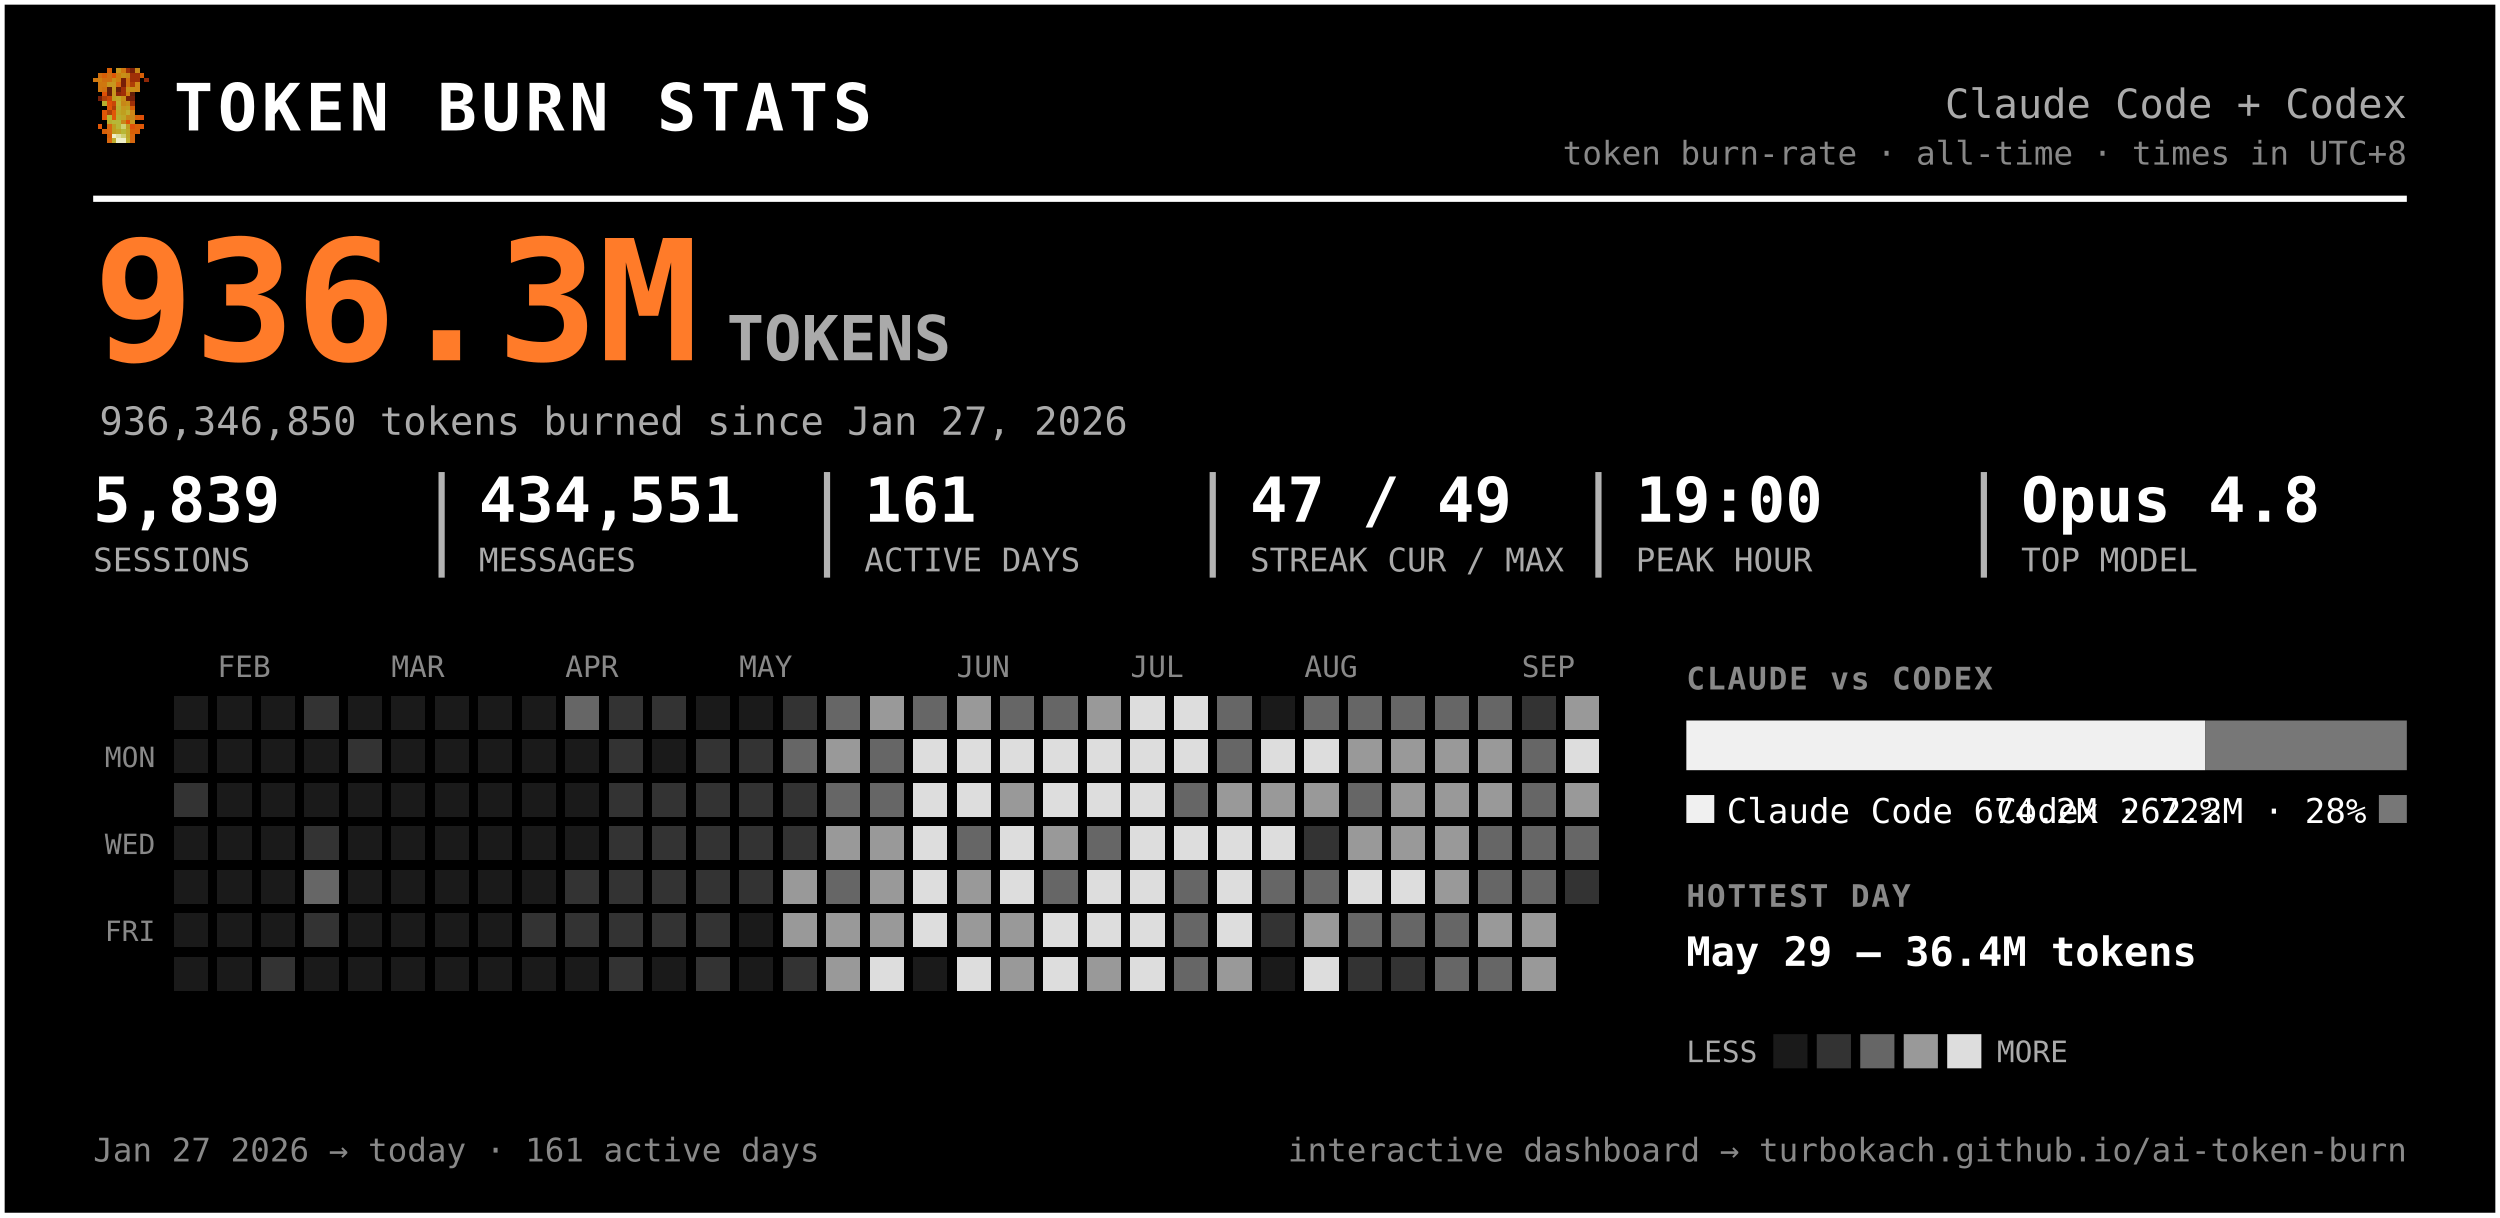
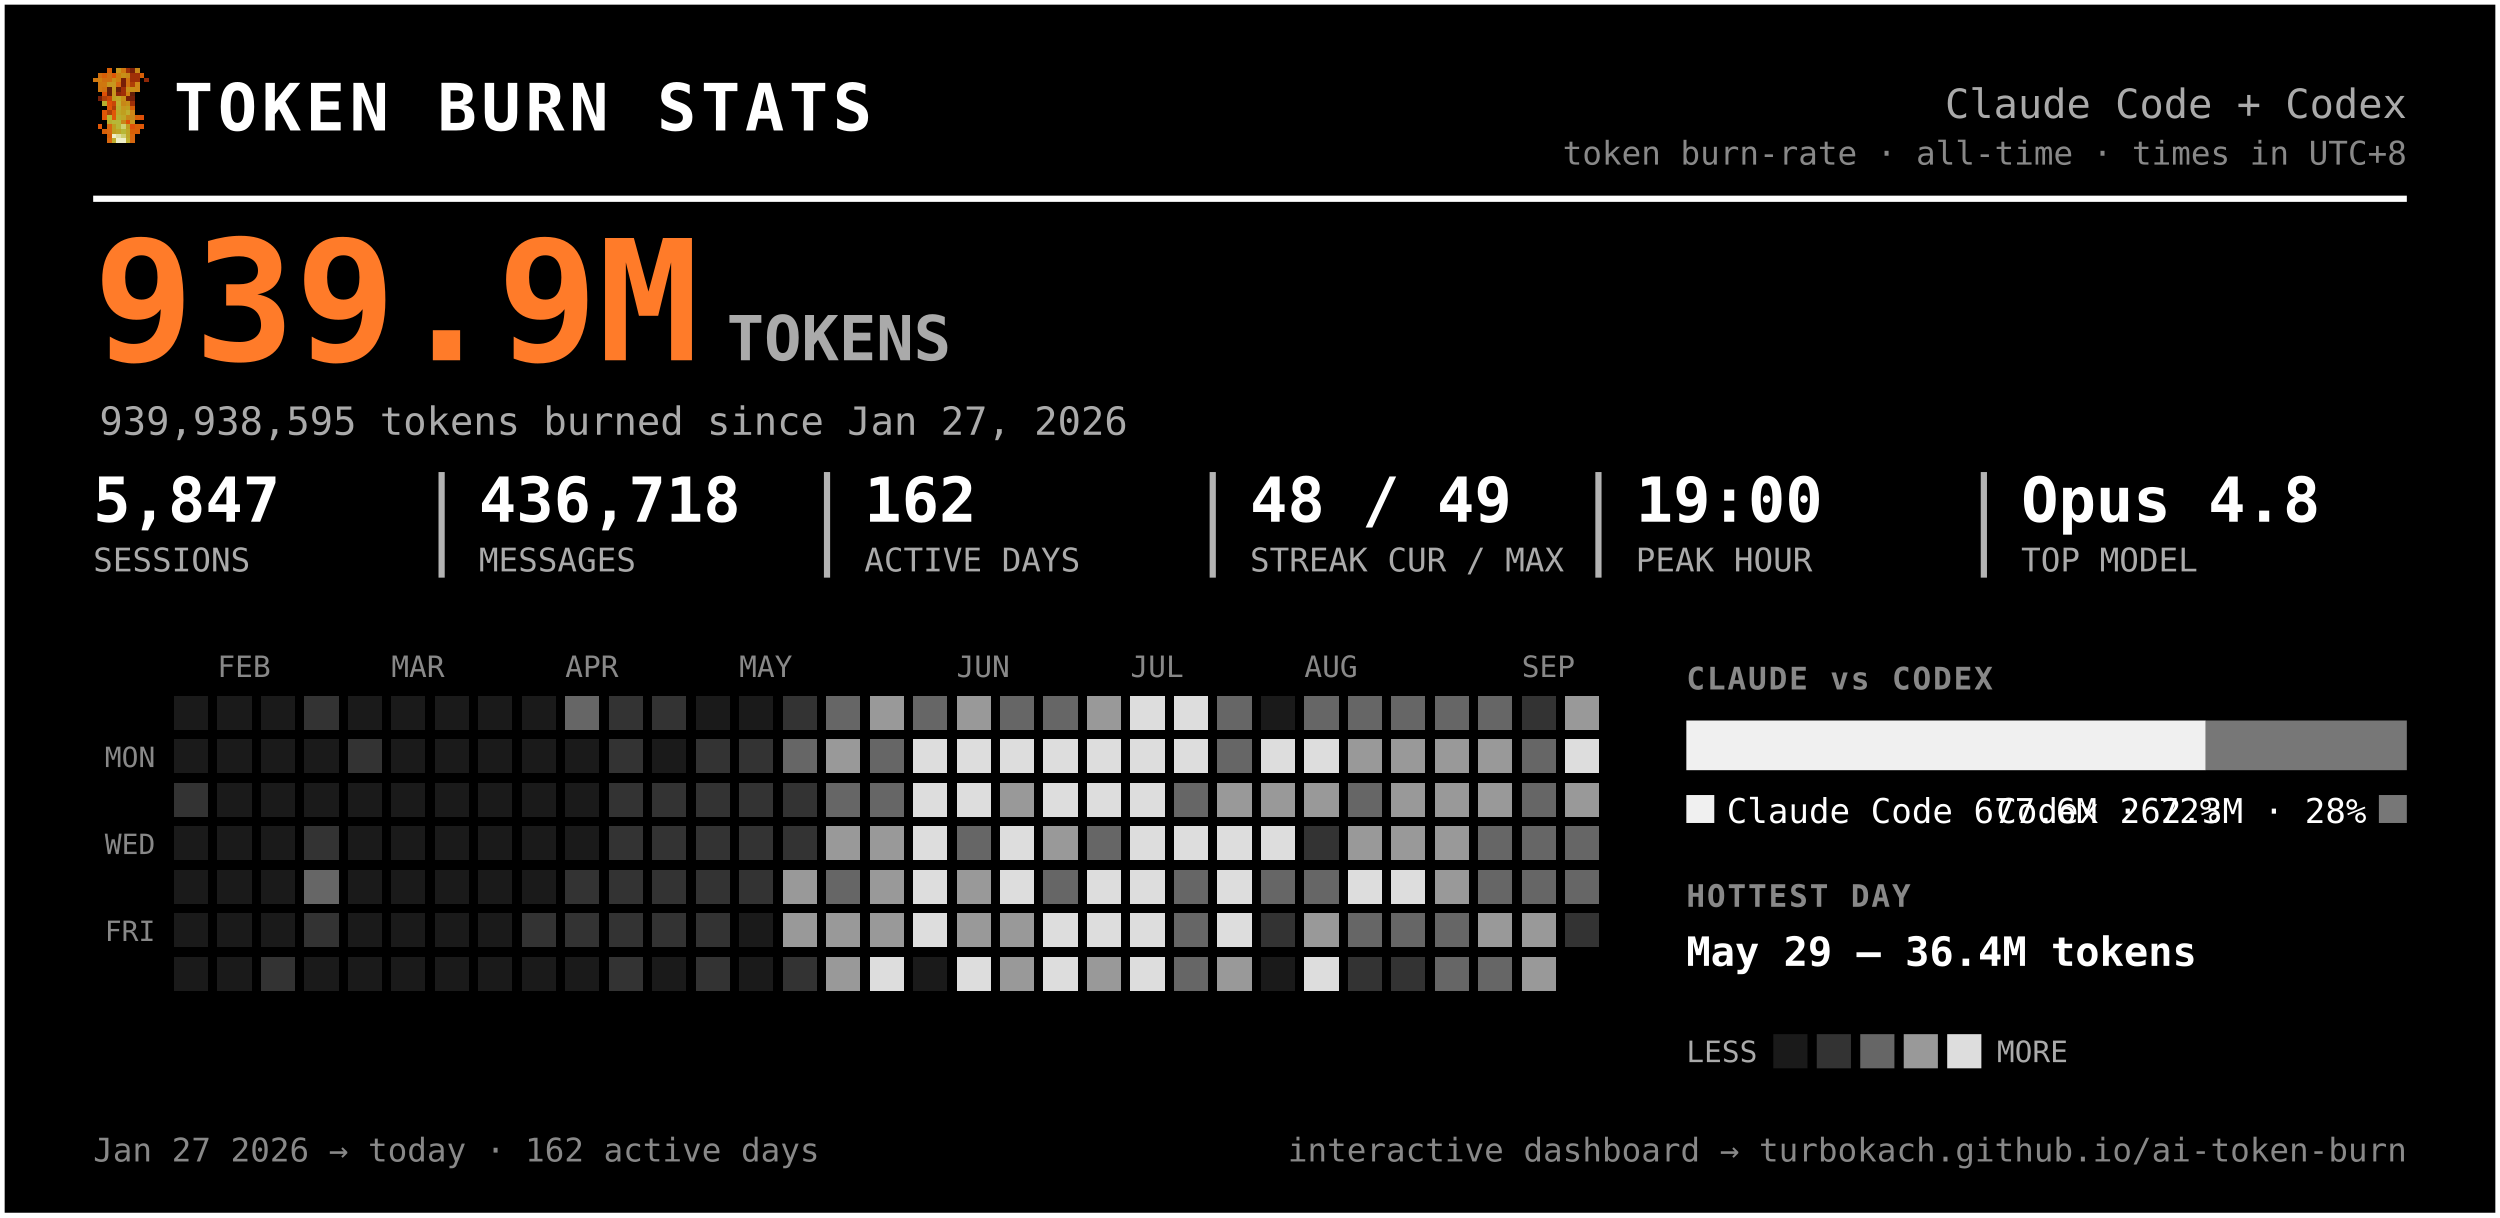
<svg xmlns="http://www.w3.org/2000/svg" width="805" height="392" viewBox="0 0 805 392" font-family="ui-monospace, 'SF Mono', 'Cascadia Code', Menlo, Consolas, monospace" role="img" aria-label="Token burn — Claude Code + Codex">
  <rect x="0.5" y="0.5" width="804" height="391" rx="0" fill="#000000" stroke="#ffffff" stroke-width="2" />
  <g transform="translate(30,22) scale(1.5)" shape-rendering="crispEdges">
    <rect x="3" y="0" width="1" height="1" fill="#d75f07" />
    <rect x="5" y="0" width="1" height="1" fill="#c7971f" />
    <rect x="6" y="0" width="1" height="1" fill="#cf770f" />
    <rect x="7" y="0" width="1" height="1" fill="#9f2f07" />
    <rect x="8" y="0" width="1" height="1" fill="#771f07" />
    <rect x="9" y="0" width="1" height="1" fill="#c78717" />
    <rect x="1" y="1" width="1" height="1" fill="#cf6f0f" />
    <rect x="2" y="1" width="1" height="1" fill="#d75f07" />
    <rect x="3" y="1" width="1" height="1" fill="#cf6f0f" />
    <rect x="4" y="1" width="1" height="1" fill="#df5707" />
    <rect x="5" y="1" width="1" height="1" fill="#cf7f0f" />
    <rect x="6" y="1" width="1" height="1" fill="#c78f17" />
    <rect x="7" y="1" width="1" height="1" fill="#c78717" />
    <rect x="8" y="1" width="1" height="1" fill="#9f2f07" />
    <rect x="9" y="1" width="1" height="1" fill="#9f2f07" />
    <rect x="10" y="1" width="1" height="1" fill="#d75f07" />
    <rect x="0" y="2" width="1" height="1" fill="#cf770f" />
    <rect x="1" y="2" width="1" height="1" fill="#cf7f0f" />
    <rect x="2" y="2" width="1" height="1" fill="#cf6f0f" />
    <rect x="3" y="2" width="1" height="1" fill="#cf6f0f" />
    <rect x="4" y="2" width="1" height="1" fill="#c78f17" />
    <rect x="5" y="2" width="1" height="1" fill="#cf7f0f" />
    <rect x="6" y="2" width="1" height="1" fill="#771f07" />
    <rect x="7" y="2" width="1" height="1" fill="#cf6f0f" />
    <rect x="8" y="2" width="1" height="1" fill="#9f2f07" />
    <rect x="9" y="2" width="1" height="1" fill="#9f2f07" />
    <rect x="11" y="2" width="1" height="1" fill="#8f2707" />
    <rect x="1" y="3" width="1" height="1" fill="#cf770f" />
    <rect x="2" y="3" width="1" height="1" fill="#cf770f" />
    <rect x="3" y="3" width="1" height="1" fill="#c7971f" />
    <rect x="4" y="3" width="1" height="1" fill="#c7971f" />
    <rect x="5" y="3" width="1" height="1" fill="#d7670f" />
    <rect x="6" y="3" width="1" height="1" fill="#771f07" />
    <rect x="7" y="3" width="1" height="1" fill="#cf6f0f" />
    <rect x="8" y="3" width="1" height="1" fill="#af3f07" />
    <rect x="9" y="3" width="1" height="1" fill="#cf8717" />
    <rect x="1" y="4" width="1" height="1" fill="#cf770f" />
    <rect x="2" y="4" width="1" height="1" fill="#cf6f0f" />
    <rect x="3" y="4" width="1" height="1" fill="#671f07" />
    <rect x="4" y="4" width="1" height="1" fill="#c7971f" />
    <rect x="5" y="4" width="1" height="1" fill="#671f07" />
    <rect x="6" y="4" width="1" height="1" fill="#9f2f07" />
    <rect x="7" y="4" width="1" height="1" fill="#c78f17" />
    <rect x="8" y="4" width="1" height="1" fill="#c78f17" />
    <rect x="9" y="4" width="1" height="1" fill="#cf8717" />
    <rect x="2" y="5" width="1" height="1" fill="#df4f07" />
    <rect x="3" y="5" width="1" height="1" fill="#671f07" />
    <rect x="4" y="5" width="1" height="1" fill="#c7971f" />
    <rect x="5" y="5" width="1" height="1" fill="#8f2707" />
    <rect x="6" y="5" width="1" height="1" fill="#9f2f07" />
    <rect x="7" y="5" width="1" height="1" fill="#cf7f0f" />
    <rect x="8" y="5" width="1" height="1" fill="#671f07" />
    <rect x="1" y="6" width="1" height="1" fill="#771f07" />
    <rect x="2" y="6" width="1" height="1" fill="#af3f07" />
    <rect x="3" y="6" width="1" height="1" fill="#c74707" />
    <rect x="4" y="6" width="1" height="1" fill="#bf9f1f" />
    <rect x="5" y="6" width="1" height="1" fill="#bfa727" />
    <rect x="6" y="6" width="1" height="1" fill="#c78f17" />
    <rect x="7" y="6" width="1" height="1" fill="#771f07" />
    <rect x="8" y="6" width="1" height="1" fill="#771f07" />
    <rect x="2" y="7" width="1" height="1" fill="#b7af2f" />
    <rect x="3" y="7" width="1" height="1" fill="#df4f07" />
    <rect x="4" y="7" width="1" height="1" fill="#c74707" />
    <rect x="5" y="7" width="1" height="1" fill="#bfaf2f" />
    <rect x="6" y="7" width="1" height="1" fill="#c78717" />
    <rect x="7" y="7" width="1" height="1" fill="#c78f17" />
    <rect x="8" y="7" width="1" height="1" fill="#9f2f07" />
    <rect x="3" y="8" width="1" height="1" fill="#df5707" />
    <rect x="4" y="8" width="1" height="1" fill="#af3f07" />
    <rect x="5" y="8" width="1" height="1" fill="#b7af2f" />
    <rect x="6" y="8" width="1" height="1" fill="#c7971f" />
    <rect x="7" y="8" width="1" height="1" fill="#bf9f1f" />
    <rect x="8" y="8" width="1" height="1" fill="#d75f07" />
    <rect x="2" y="9" width="1" height="1" fill="#df5707" />
    <rect x="3" y="9" width="1" height="1" fill="#af3f07" />
    <rect x="4" y="9" width="1" height="1" fill="#df5707" />
    <rect x="5" y="9" width="1" height="1" fill="#bfa727" />
    <rect x="6" y="9" width="1" height="1" fill="#bf9f1f" />
    <rect x="7" y="9" width="1" height="1" fill="#bfaf2f" />
    <rect x="8" y="9" width="1" height="1" fill="#cf8717" />
    <rect x="2" y="10" width="1" height="1" fill="#df5707" />
    <rect x="3" y="10" width="1" height="1" fill="#b7b72f" />
    <rect x="4" y="10" width="1" height="1" fill="#df5707" />
    <rect x="5" y="10" width="1" height="1" fill="#b7af2f" />
    <rect x="6" y="10" width="1" height="1" fill="#bfa727" />
    <rect x="7" y="10" width="1" height="1" fill="#c78717" />
    <rect x="8" y="10" width="1" height="1" fill="#c78717" />
    <rect x="9" y="10" width="1" height="1" fill="#d75f07" />
    <rect x="10" y="10" width="1" height="1" fill="#df4f07" />
    <rect x="3" y="11" width="1" height="1" fill="#b7af2f" />
    <rect x="4" y="11" width="1" height="1" fill="#b7b737" />
    <rect x="5" y="11" width="1" height="1" fill="#b7b737" />
    <rect x="6" y="11" width="1" height="1" fill="#c78717" />
    <rect x="7" y="11" width="1" height="1" fill="#df4f07" />
    <rect x="8" y="11" width="1" height="1" fill="#c7971f" />
    <rect x="1" y="12" width="1" height="1" fill="#df5707" />
    <rect x="3" y="12" width="1" height="1" fill="#d7670f" />
    <rect x="4" y="12" width="1" height="1" fill="#bf9f1f" />
    <rect x="5" y="12" width="1" height="1" fill="#b7b737" />
    <rect x="6" y="12" width="1" height="1" fill="#cfcf6f" />
    <rect x="7" y="12" width="1" height="1" fill="#bf9f1f" />
    <rect x="8" y="12" width="1" height="1" fill="#df4f07" />
    <rect x="9" y="12" width="1" height="1" fill="#d75f07" />
    <rect x="10" y="12" width="1" height="1" fill="#df5707" />
    <rect x="2" y="13" width="1" height="1" fill="#d75f07" />
    <rect x="3" y="13" width="1" height="1" fill="#d7670f" />
    <rect x="4" y="13" width="1" height="1" fill="#bf9f1f" />
    <rect x="5" y="13" width="1" height="1" fill="#bfa727" />
    <rect x="6" y="13" width="1" height="1" fill="#b7b737" />
    <rect x="7" y="13" width="1" height="1" fill="#bfa727" />
    <rect x="8" y="13" width="1" height="1" fill="#d75f07" />
    <rect x="9" y="13" width="1" height="1" fill="#d75f07" />
    <rect x="3" y="14" width="1" height="1" fill="#d75f07" />
    <rect x="4" y="14" width="1" height="1" fill="#efefc7" />
    <rect x="5" y="14" width="1" height="1" fill="#dfdf9f" />
    <rect x="6" y="14" width="1" height="1" fill="#cfcf6f" />
    <rect x="7" y="14" width="1" height="1" fill="#bfa727" />
    <rect x="8" y="14" width="1" height="1" fill="#d7670f" />
    <rect x="3" y="15" width="1" height="1" fill="#d7670f" />
    <rect x="4" y="15" width="1" height="1" fill="#bfaf2f" />
    <rect x="5" y="15" width="1" height="1" fill="#efefc7" />
    <rect x="6" y="15" width="1" height="1" fill="#efefc7" />
    <rect x="7" y="15" width="1" height="1" fill="#bfaf2f" />
    <rect x="8" y="15" width="1" height="1" fill="#d7670f" />
  </g>
  <text x="56.0" y="42.0" font-size="21" fill="#ffffff" font-weight="800" letter-spacing="1.5">TOKEN BURN STATS</text>
  <text x="775.0" y="38.0" font-size="13" fill="#aaaaaa" text-anchor="end">Claude Code + Codex</text>
  <text x="775.0" y="53.0" font-size="10.5" fill="#888888" text-anchor="end">token burn-rate · all-time · times in UTC+8</text>
  <line x1="30" y1="64" x2="775" y2="64" stroke="#ffffff" stroke-width="2" />
-   <text x="30.0" y="116.0" font-size="54" fill="#ff7b29" font-weight="800">936.3M</text>
+   <text x="30.0" y="116.0" font-size="54" fill="#ff7b29" font-weight="800">939.9M</text>
  <text x="234.0" y="116.0" font-size="20" fill="#aaaaaa" font-weight="600">TOKENS</text>
-   <text x="32.0" y="140.0" font-size="12.5" fill="#aaaaaa">936,346,850 tokens burned since Jan 27, 2026</text>
-   <text x="30.0" y="168.0" font-size="20" fill="#ffffff" font-weight="700">5,839</text>
+   <text x="32.0" y="140.0" font-size="12.5" fill="#aaaaaa">939,938,595 tokens burned since Jan 27, 2026</text>
+   <text x="30.0" y="168.0" font-size="20" fill="#ffffff" font-weight="700">5,847</text>
  <text x="30.0" y="184.0" font-size="10.5" fill="#aaaaaa">SESSIONS</text>
-   <text x="154.2" y="168.0" font-size="20" fill="#ffffff" font-weight="700">434,551</text>
+   <text x="154.2" y="168.0" font-size="20" fill="#ffffff" font-weight="700">436,718</text>
  <text x="154.2" y="184.0" font-size="10.5" fill="#aaaaaa">MESSAGES</text>
  <line x1="142.2" y1="152" x2="142.2" y2="186" stroke="#ffffff" stroke-width="2" opacity="0.7" />
-   <text x="278.3" y="168.0" font-size="20" fill="#ffffff" font-weight="700">161</text>
+   <text x="278.3" y="168.0" font-size="20" fill="#ffffff" font-weight="700">162</text>
  <text x="278.3" y="184.0" font-size="10.5" fill="#aaaaaa">ACTIVE DAYS</text>
  <line x1="266.3" y1="152" x2="266.3" y2="186" stroke="#ffffff" stroke-width="2" opacity="0.7" />
-   <text x="402.5" y="168.0" font-size="20" fill="#ffffff" font-weight="700">47 / 49</text>
+   <text x="402.5" y="168.0" font-size="20" fill="#ffffff" font-weight="700">48 / 49</text>
  <text x="402.5" y="184.0" font-size="10.5" fill="#aaaaaa">STREAK CUR / MAX</text>
  <line x1="390.5" y1="152" x2="390.5" y2="186" stroke="#ffffff" stroke-width="2" opacity="0.7" />
  <text x="526.7" y="168.0" font-size="20" fill="#ffffff" font-weight="700">19:00</text>
  <text x="526.7" y="184.0" font-size="10.5" fill="#aaaaaa">PEAK HOUR</text>
  <line x1="514.7" y1="152" x2="514.7" y2="186" stroke="#ffffff" stroke-width="2" opacity="0.7" />
  <text x="650.8" y="168.0" font-size="20" fill="#ffffff" font-weight="700">Opus 4.8</text>
  <text x="650.8" y="184.0" font-size="10.5" fill="#aaaaaa">TOP MODEL</text>
  <line x1="638.8" y1="152" x2="638.8" y2="186" stroke="#ffffff" stroke-width="2" opacity="0.7" />
  <text x="70.0" y="218.0" font-size="9.5" fill="#888888">FEB</text>
  <text x="126.0" y="218.0" font-size="9.5" fill="#888888">MAR</text>
  <text x="182.0" y="218.0" font-size="9.5" fill="#888888">APR</text>
  <text x="238.0" y="218.0" font-size="9.5" fill="#888888">MAY</text>
  <text x="308.0" y="218.0" font-size="9.5" fill="#888888">JUN</text>
  <text x="364.0" y="218.0" font-size="9.5" fill="#888888">JUL</text>
  <text x="420.0" y="218.0" font-size="9.5" fill="#888888">AUG</text>
  <text x="490.0" y="218.0" font-size="9.5" fill="#888888">SEP</text>
  <text x="50.0" y="247.0" font-size="9" fill="#888888" text-anchor="end">MON</text>
  <text x="50.0" y="275.0" font-size="9" fill="#888888" text-anchor="end">WED</text>
  <text x="50.0" y="303.0" font-size="9" fill="#888888" text-anchor="end">FRI</text>
  <g shape-rendering="crispEdges">
    <rect x="224" y="308" width="11" height="11" rx="0" fill="#333333" />
    <rect x="238" y="252" width="11" height="11" rx="0" fill="#333333" />
    <rect x="252" y="224" width="11" height="11" rx="0" fill="#333333" />
    <rect x="252" y="266" width="11" height="11" rx="0" fill="#333333" />
    <rect x="252" y="280" width="11" height="11" rx="0" fill="#999999" />
    <rect x="252" y="294" width="11" height="11" rx="0" fill="#999999" />
    <rect x="252" y="308" width="11" height="11" rx="0" fill="#333333" />
    <rect x="266" y="224" width="11" height="11" rx="0" fill="#666666" />
    <rect x="266" y="238" width="11" height="11" rx="0" fill="#999999" />
    <rect x="266" y="252" width="11" height="11" rx="0" fill="#666666" />
    <rect x="266" y="266" width="11" height="11" rx="0" fill="#999999" />
    <rect x="266" y="280" width="11" height="11" rx="0" fill="#666666" />
    <rect x="266" y="294" width="11" height="11" rx="0" fill="#999999" />
    <rect x="266" y="308" width="11" height="11" rx="0" fill="#999999" />
    <rect x="280" y="224" width="11" height="11" rx="0" fill="#999999" />
    <rect x="280" y="238" width="11" height="11" rx="0" fill="#666666" />
    <rect x="280" y="252" width="11" height="11" rx="0" fill="#666666" />
    <rect x="280" y="266" width="11" height="11" rx="0" fill="#999999" />
    <rect x="280" y="280" width="11" height="11" rx="0" fill="#999999" />
    <rect x="280" y="294" width="11" height="11" rx="0" fill="#999999" />
    <rect x="280" y="308" width="11" height="11" rx="0" fill="#dddddd" />
    <rect x="294" y="224" width="11" height="11" rx="0" fill="#666666" />
    <rect x="294" y="238" width="11" height="11" rx="0" fill="#dddddd" />
    <rect x="294" y="252" width="11" height="11" rx="0" fill="#dddddd" />
    <rect x="294" y="266" width="11" height="11" rx="0" fill="#dddddd" />
    <rect x="294" y="280" width="11" height="11" rx="0" fill="#dddddd" />
    <rect x="294" y="294" width="11" height="11" rx="0" fill="#dddddd" />
    <rect x="308" y="224" width="11" height="11" rx="0" fill="#999999" />
    <rect x="308" y="238" width="11" height="11" rx="0" fill="#dddddd" />
    <rect x="308" y="252" width="11" height="11" rx="0" fill="#dddddd" />
    <rect x="308" y="266" width="11" height="11" rx="0" fill="#666666" />
    <rect x="308" y="280" width="11" height="11" rx="0" fill="#999999" />
    <rect x="308" y="294" width="11" height="11" rx="0" fill="#999999" />
    <rect x="308" y="308" width="11" height="11" rx="0" fill="#dddddd" />
    <rect x="322" y="224" width="11" height="11" rx="0" fill="#666666" />
    <rect x="322" y="238" width="11" height="11" rx="0" fill="#dddddd" />
    <rect x="322" y="252" width="11" height="11" rx="0" fill="#999999" />
    <rect x="322" y="266" width="11" height="11" rx="0" fill="#dddddd" />
    <rect x="322" y="280" width="11" height="11" rx="0" fill="#dddddd" />
    <rect x="322" y="294" width="11" height="11" rx="0" fill="#999999" />
    <rect x="322" y="308" width="11" height="11" rx="0" fill="#999999" />
    <rect x="336" y="224" width="11" height="11" rx="0" fill="#666666" />
    <rect x="336" y="238" width="11" height="11" rx="0" fill="#dddddd" />
    <rect x="336" y="252" width="11" height="11" rx="0" fill="#dddddd" />
    <rect x="336" y="266" width="11" height="11" rx="0" fill="#999999" />
    <rect x="336" y="280" width="11" height="11" rx="0" fill="#666666" />
    <rect x="336" y="294" width="11" height="11" rx="0" fill="#dddddd" />
    <rect x="336" y="308" width="11" height="11" rx="0" fill="#dddddd" />
    <rect x="350" y="224" width="11" height="11" rx="0" fill="#999999" />
    <rect x="350" y="238" width="11" height="11" rx="0" fill="#dddddd" />
    <rect x="350" y="252" width="11" height="11" rx="0" fill="#dddddd" />
    <rect x="350" y="266" width="11" height="11" rx="0" fill="#666666" />
    <rect x="350" y="280" width="11" height="11" rx="0" fill="#dddddd" />
    <rect x="350" y="294" width="11" height="11" rx="0" fill="#dddddd" />
    <rect x="350" y="308" width="11" height="11" rx="0" fill="#999999" />
    <rect x="364" y="224" width="11" height="11" rx="0" fill="#dddddd" />
    <rect x="364" y="238" width="11" height="11" rx="0" fill="#dddddd" />
    <rect x="364" y="252" width="11" height="11" rx="0" fill="#dddddd" />
    <rect x="364" y="266" width="11" height="11" rx="0" fill="#dddddd" />
    <rect x="364" y="280" width="11" height="11" rx="0" fill="#dddddd" />
    <rect x="364" y="294" width="11" height="11" rx="0" fill="#dddddd" />
    <rect x="364" y="308" width="11" height="11" rx="0" fill="#dddddd" />
    <rect x="378" y="224" width="11" height="11" rx="0" fill="#dddddd" />
    <rect x="378" y="238" width="11" height="11" rx="0" fill="#dddddd" />
    <rect x="378" y="252" width="11" height="11" rx="0" fill="#666666" />
    <rect x="378" y="266" width="11" height="11" rx="0" fill="#dddddd" />
    <rect x="378" y="280" width="11" height="11" rx="0" fill="#666666" />
    <rect x="378" y="294" width="11" height="11" rx="0" fill="#666666" />
    <rect x="378" y="308" width="11" height="11" rx="0" fill="#666666" />
    <rect x="392" y="224" width="11" height="11" rx="0" fill="#666666" />
    <rect x="392" y="238" width="11" height="11" rx="0" fill="#666666" />
    <rect x="392" y="252" width="11" height="11" rx="0" fill="#999999" />
    <rect x="392" y="266" width="11" height="11" rx="0" fill="#dddddd" />
    <rect x="392" y="280" width="11" height="11" rx="0" fill="#dddddd" />
    <rect x="392" y="294" width="11" height="11" rx="0" fill="#dddddd" />
    <rect x="392" y="308" width="11" height="11" rx="0" fill="#999999" />
    <rect x="406" y="238" width="11" height="11" rx="0" fill="#dddddd" />
    <rect x="406" y="252" width="11" height="11" rx="0" fill="#999999" />
    <rect x="406" y="266" width="11" height="11" rx="0" fill="#dddddd" />
    <rect x="406" y="280" width="11" height="11" rx="0" fill="#666666" />
    <rect x="406" y="294" width="11" height="11" rx="0" fill="#333333" />
    <rect x="420" y="224" width="11" height="11" rx="0" fill="#666666" />
    <rect x="420" y="238" width="11" height="11" rx="0" fill="#dddddd" />
    <rect x="420" y="252" width="11" height="11" rx="0" fill="#999999" />
    <rect x="420" y="266" width="11" height="11" rx="0" fill="#333333" />
    <rect x="420" y="280" width="11" height="11" rx="0" fill="#666666" />
    <rect x="420" y="294" width="11" height="11" rx="0" fill="#999999" />
    <rect x="420" y="308" width="11" height="11" rx="0" fill="#dddddd" />
    <rect x="434" y="224" width="11" height="11" rx="0" fill="#666666" />
    <rect x="434" y="238" width="11" height="11" rx="0" fill="#999999" />
    <rect x="434" y="252" width="11" height="11" rx="0" fill="#666666" />
    <rect x="434" y="266" width="11" height="11" rx="0" fill="#999999" />
    <rect x="434" y="280" width="11" height="11" rx="0" fill="#dddddd" />
    <rect x="434" y="294" width="11" height="11" rx="0" fill="#666666" />
    <rect x="434" y="308" width="11" height="11" rx="0" fill="#333333" />
    <rect x="448" y="224" width="11" height="11" rx="0" fill="#666666" />
    <rect x="448" y="238" width="11" height="11" rx="0" fill="#999999" />
    <rect x="448" y="252" width="11" height="11" rx="0" fill="#999999" />
    <rect x="448" y="266" width="11" height="11" rx="0" fill="#999999" />
    <rect x="448" y="280" width="11" height="11" rx="0" fill="#dddddd" />
    <rect x="448" y="294" width="11" height="11" rx="0" fill="#666666" />
    <rect x="448" y="308" width="11" height="11" rx="0" fill="#333333" />
    <rect x="462" y="224" width="11" height="11" rx="0" fill="#666666" />
    <rect x="462" y="238" width="11" height="11" rx="0" fill="#999999" />
    <rect x="462" y="252" width="11" height="11" rx="0" fill="#999999" />
    <rect x="462" y="266" width="11" height="11" rx="0" fill="#999999" />
    <rect x="462" y="280" width="11" height="11" rx="0" fill="#999999" />
    <rect x="462" y="294" width="11" height="11" rx="0" fill="#666666" />
    <rect x="462" y="308" width="11" height="11" rx="0" fill="#666666" />
    <rect x="476" y="224" width="11" height="11" rx="0" fill="#666666" />
    <rect x="476" y="238" width="11" height="11" rx="0" fill="#999999" />
    <rect x="476" y="252" width="11" height="11" rx="0" fill="#999999" />
    <rect x="476" y="266" width="11" height="11" rx="0" fill="#666666" />
    <rect x="476" y="280" width="11" height="11" rx="0" fill="#666666" />
    <rect x="476" y="294" width="11" height="11" rx="0" fill="#999999" />
    <rect x="476" y="308" width="11" height="11" rx="0" fill="#666666" />
    <rect x="490" y="224" width="11" height="11" rx="0" fill="#333333" />
    <rect x="490" y="238" width="11" height="11" rx="0" fill="#666666" />
    <rect x="490" y="252" width="11" height="11" rx="0" fill="#666666" />
    <rect x="490" y="266" width="11" height="11" rx="0" fill="#666666" />
    <rect x="490" y="280" width="11" height="11" rx="0" fill="#666666" />
    <rect x="490" y="294" width="11" height="11" rx="0" fill="#999999" />
    <rect x="490" y="308" width="11" height="11" rx="0" fill="#999999" />
    <rect x="504" y="224" width="11" height="11" rx="0" fill="#999999" />
    <rect x="504" y="238" width="11" height="11" rx="0" fill="#dddddd" />
    <rect x="504" y="252" width="11" height="11" rx="0" fill="#999999" />
    <rect x="504" y="266" width="11" height="11" rx="0" fill="#666666" />
-     <rect x="504" y="280" width="11" height="11" rx="0" fill="#333333" />
+     <rect x="504" y="280" width="11" height="11" rx="0" fill="#666666" />
+     <rect x="504" y="294" width="11" height="11" rx="0" fill="#333333" />
    <rect x="56" y="252" width="11" height="11" rx="0" fill="#333333" />
    <rect x="84" y="308" width="11" height="11" rx="0" fill="#333333" />
    <rect x="98" y="224" width="11" height="11" rx="0" fill="#333333" />
    <rect x="98" y="266" width="11" height="11" rx="0" fill="#333333" />
    <rect x="98" y="280" width="11" height="11" rx="0" fill="#666666" />
    <rect x="98" y="294" width="11" height="11" rx="0" fill="#333333" />
    <rect x="112" y="238" width="11" height="11" rx="0" fill="#333333" />
    <rect x="168" y="294" width="11" height="11" rx="0" fill="#333333" />
    <rect x="182" y="224" width="11" height="11" rx="0" fill="#666666" />
    <rect x="182" y="280" width="11" height="11" rx="0" fill="#333333" />
    <rect x="182" y="294" width="11" height="11" rx="0" fill="#333333" />
    <rect x="196" y="224" width="11" height="11" rx="0" fill="#333333" />
    <rect x="196" y="238" width="11" height="11" rx="0" fill="#333333" />
    <rect x="196" y="252" width="11" height="11" rx="0" fill="#333333" />
    <rect x="196" y="266" width="11" height="11" rx="0" fill="#333333" />
    <rect x="196" y="280" width="11" height="11" rx="0" fill="#333333" />
    <rect x="196" y="294" width="11" height="11" rx="0" fill="#333333" />
    <rect x="196" y="308" width="11" height="11" rx="0" fill="#333333" />
    <rect x="210" y="224" width="11" height="11" rx="0" fill="#333333" />
    <rect x="210" y="252" width="11" height="11" rx="0" fill="#333333" />
    <rect x="210" y="266" width="11" height="11" rx="0" fill="#333333" />
    <rect x="210" y="280" width="11" height="11" rx="0" fill="#333333" />
    <rect x="210" y="294" width="11" height="11" rx="0" fill="#333333" />
    <rect x="224" y="238" width="11" height="11" rx="0" fill="#333333" />
    <rect x="224" y="252" width="11" height="11" rx="0" fill="#333333" />
    <rect x="224" y="266" width="11" height="11" rx="0" fill="#333333" />
    <rect x="224" y="280" width="11" height="11" rx="0" fill="#333333" />
    <rect x="224" y="294" width="11" height="11" rx="0" fill="#333333" />
    <rect x="238" y="238" width="11" height="11" rx="0" fill="#333333" />
    <rect x="238" y="266" width="11" height="11" rx="0" fill="#333333" />
    <rect x="238" y="280" width="11" height="11" rx="0" fill="#333333" />
    <rect x="252" y="238" width="11" height="11" rx="0" fill="#666666" />
    <rect x="252" y="252" width="11" height="11" rx="0" fill="#333333" />
    <rect x="56" y="224" width="11" height="11" rx="0" fill="#1a1a1a" />
    <rect x="56" y="238" width="11" height="11" rx="0" fill="#1a1a1a" />
    <rect x="56" y="266" width="11" height="11" rx="0" fill="#1a1a1a" />
    <rect x="56" y="280" width="11" height="11" rx="0" fill="#1a1a1a" />
    <rect x="56" y="294" width="11" height="11" rx="0" fill="#1a1a1a" />
    <rect x="56" y="308" width="11" height="11" rx="0" fill="#1a1a1a" />
    <rect x="70" y="224" width="11" height="11" rx="0" fill="#1a1a1a" />
    <rect x="70" y="238" width="11" height="11" rx="0" fill="#1a1a1a" />
    <rect x="70" y="252" width="11" height="11" rx="0" fill="#1a1a1a" />
    <rect x="70" y="266" width="11" height="11" rx="0" fill="#1a1a1a" />
    <rect x="70" y="280" width="11" height="11" rx="0" fill="#1a1a1a" />
    <rect x="70" y="294" width="11" height="11" rx="0" fill="#1a1a1a" />
    <rect x="70" y="308" width="11" height="11" rx="0" fill="#1a1a1a" />
    <rect x="84" y="224" width="11" height="11" rx="0" fill="#1a1a1a" />
    <rect x="84" y="238" width="11" height="11" rx="0" fill="#1a1a1a" />
    <rect x="84" y="252" width="11" height="11" rx="0" fill="#1a1a1a" />
    <rect x="84" y="266" width="11" height="11" rx="0" fill="#1a1a1a" />
    <rect x="84" y="280" width="11" height="11" rx="0" fill="#1a1a1a" />
    <rect x="84" y="294" width="11" height="11" rx="0" fill="#1a1a1a" />
    <rect x="98" y="238" width="11" height="11" rx="0" fill="#1a1a1a" />
    <rect x="98" y="252" width="11" height="11" rx="0" fill="#1a1a1a" />
    <rect x="98" y="308" width="11" height="11" rx="0" fill="#1a1a1a" />
    <rect x="112" y="224" width="11" height="11" rx="0" fill="#1a1a1a" />
    <rect x="112" y="252" width="11" height="11" rx="0" fill="#1a1a1a" />
    <rect x="112" y="266" width="11" height="11" rx="0" fill="#1a1a1a" />
    <rect x="112" y="280" width="11" height="11" rx="0" fill="#1a1a1a" />
    <rect x="112" y="294" width="11" height="11" rx="0" fill="#1a1a1a" />
    <rect x="112" y="308" width="11" height="11" rx="0" fill="#1a1a1a" />
    <rect x="126" y="224" width="11" height="11" rx="0" fill="#1a1a1a" />
    <rect x="126" y="238" width="11" height="11" rx="0" fill="#1a1a1a" />
    <rect x="126" y="252" width="11" height="11" rx="0" fill="#1a1a1a" />
    <rect x="126" y="266" width="11" height="11" rx="0" fill="#1a1a1a" />
    <rect x="126" y="280" width="11" height="11" rx="0" fill="#1a1a1a" />
    <rect x="126" y="294" width="11" height="11" rx="0" fill="#1a1a1a" />
    <rect x="126" y="308" width="11" height="11" rx="0" fill="#1a1a1a" />
    <rect x="140" y="224" width="11" height="11" rx="0" fill="#1a1a1a" />
    <rect x="140" y="238" width="11" height="11" rx="0" fill="#1a1a1a" />
    <rect x="140" y="252" width="11" height="11" rx="0" fill="#1a1a1a" />
    <rect x="140" y="266" width="11" height="11" rx="0" fill="#1a1a1a" />
    <rect x="140" y="280" width="11" height="11" rx="0" fill="#1a1a1a" />
    <rect x="140" y="294" width="11" height="11" rx="0" fill="#1a1a1a" />
    <rect x="140" y="308" width="11" height="11" rx="0" fill="#1a1a1a" />
    <rect x="154" y="224" width="11" height="11" rx="0" fill="#1a1a1a" />
    <rect x="154" y="238" width="11" height="11" rx="0" fill="#1a1a1a" />
    <rect x="154" y="252" width="11" height="11" rx="0" fill="#1a1a1a" />
    <rect x="154" y="266" width="11" height="11" rx="0" fill="#1a1a1a" />
    <rect x="154" y="280" width="11" height="11" rx="0" fill="#1a1a1a" />
    <rect x="154" y="294" width="11" height="11" rx="0" fill="#1a1a1a" />
    <rect x="154" y="308" width="11" height="11" rx="0" fill="#1a1a1a" />
    <rect x="168" y="224" width="11" height="11" rx="0" fill="#1a1a1a" />
    <rect x="168" y="238" width="11" height="11" rx="0" fill="#1a1a1a" />
    <rect x="168" y="252" width="11" height="11" rx="0" fill="#1a1a1a" />
    <rect x="168" y="266" width="11" height="11" rx="0" fill="#1a1a1a" />
    <rect x="168" y="280" width="11" height="11" rx="0" fill="#1a1a1a" />
    <rect x="168" y="308" width="11" height="11" rx="0" fill="#1a1a1a" />
    <rect x="182" y="238" width="11" height="11" rx="0" fill="#1a1a1a" />
    <rect x="182" y="252" width="11" height="11" rx="0" fill="#1a1a1a" />
    <rect x="182" y="266" width="11" height="11" rx="0" fill="#1a1a1a" />
    <rect x="182" y="308" width="11" height="11" rx="0" fill="#1a1a1a" />
    <rect x="210" y="238" width="11" height="11" rx="0" fill="#1a1a1a" />
    <rect x="210" y="308" width="11" height="11" rx="0" fill="#1a1a1a" />
    <rect x="224" y="224" width="11" height="11" rx="0" fill="#1a1a1a" />
    <rect x="238" y="224" width="11" height="11" rx="0" fill="#1a1a1a" />
    <rect x="238" y="294" width="11" height="11" rx="0" fill="#1a1a1a" />
    <rect x="238" y="308" width="11" height="11" rx="0" fill="#1a1a1a" />
    <rect x="294" y="308" width="11" height="11" rx="0" fill="#1a1a1a" />
    <rect x="406" y="224" width="11" height="11" rx="0" fill="#1a1a1a" />
    <rect x="406" y="308" width="11" height="11" rx="0" fill="#1a1a1a" />
  </g>
  <text x="543.0" y="222.0" font-size="10" fill="#888888" font-weight="700" letter-spacing="0.6">CLAUDE vs CODEX</text>
-   <path d="M543.00,232 H710.04 L710.04,232 V248.00 L710.04,248.00 H543.00 L543.00,248.00 V232.00 L543.00,232.00 Z" fill="#f0f0f0" />
-   <path d="M710.04,232 H775.00 L775.00,232 V248.00 L775.00,248.00 H710.04 L710.04,248.00 V232.00 L710.04,232.00 Z" fill="#777777" />
+   <path d="M543.00,232 H710.26 L710.26,232 V248.00 L710.26,248.00 H543.00 L543.00,248.00 V232.00 L543.00,232.00 Z" fill="#f0f0f0" />
+   <path d="M710.26,232 H775.00 L775.00,232 V248.00 L775.00,248.00 H710.26 L710.26,248.00 V232.00 L710.26,232.00 Z" fill="#777777" />
  <rect x="543" y="256" width="9" height="9" rx="0" fill="#f0f0f0" />
-   <text x="556.0" y="265.0" font-size="11" fill="#ffffff">Claude Code  674.2M · 72%</text>
+   <text x="556.0" y="265.0" font-size="11" fill="#ffffff">Claude Code  677.6M · 72%</text>
  <rect x="766.0" y="256" width="9" height="9" rx="0" fill="#777777" />
-   <text x="762.0" y="265.0" font-size="11" fill="#ffffff" text-anchor="end">Codex  262.2M · 28%</text>
+   <text x="762.0" y="265.0" font-size="11" fill="#ffffff" text-anchor="end">Codex  262.3M · 28%</text>
  <text x="543.0" y="292.0" font-size="10" fill="#888888" font-weight="700" letter-spacing="0.6">HOTTEST DAY</text>
  <text x="543.0" y="311.0" font-size="13" fill="#ffffff" font-weight="600">May 29 — 36.4M tokens</text>
  <text x="543.0" y="342.0" font-size="9.5" fill="#aaaaaa">LESS</text>
  <rect x="571" y="333" width="11" height="11" rx="0" fill="#1a1a1a" />
  <rect x="585" y="333" width="11" height="11" rx="0" fill="#333333" />
  <rect x="599" y="333" width="11" height="11" rx="0" fill="#666666" />
  <rect x="613" y="333" width="11" height="11" rx="0" fill="#999999" />
  <rect x="627" y="333" width="11" height="11" rx="0" fill="#dddddd" />
  <text x="643.0" y="342.0" font-size="9.5" fill="#aaaaaa">MORE</text>
-   <text x="30.0" y="374.0" font-size="10.5" fill="#888888">Jan 27 2026 → today  ·  161 active days</text>
+   <text x="30.0" y="374.0" font-size="10.5" fill="#888888">Jan 27 2026 → today  ·  162 active days</text>
  <text x="775.0" y="374.0" font-size="10.5" fill="#888888" text-anchor="end">interactive dashboard → turbokach.github.io/ai-token-burn</text>
</svg>
